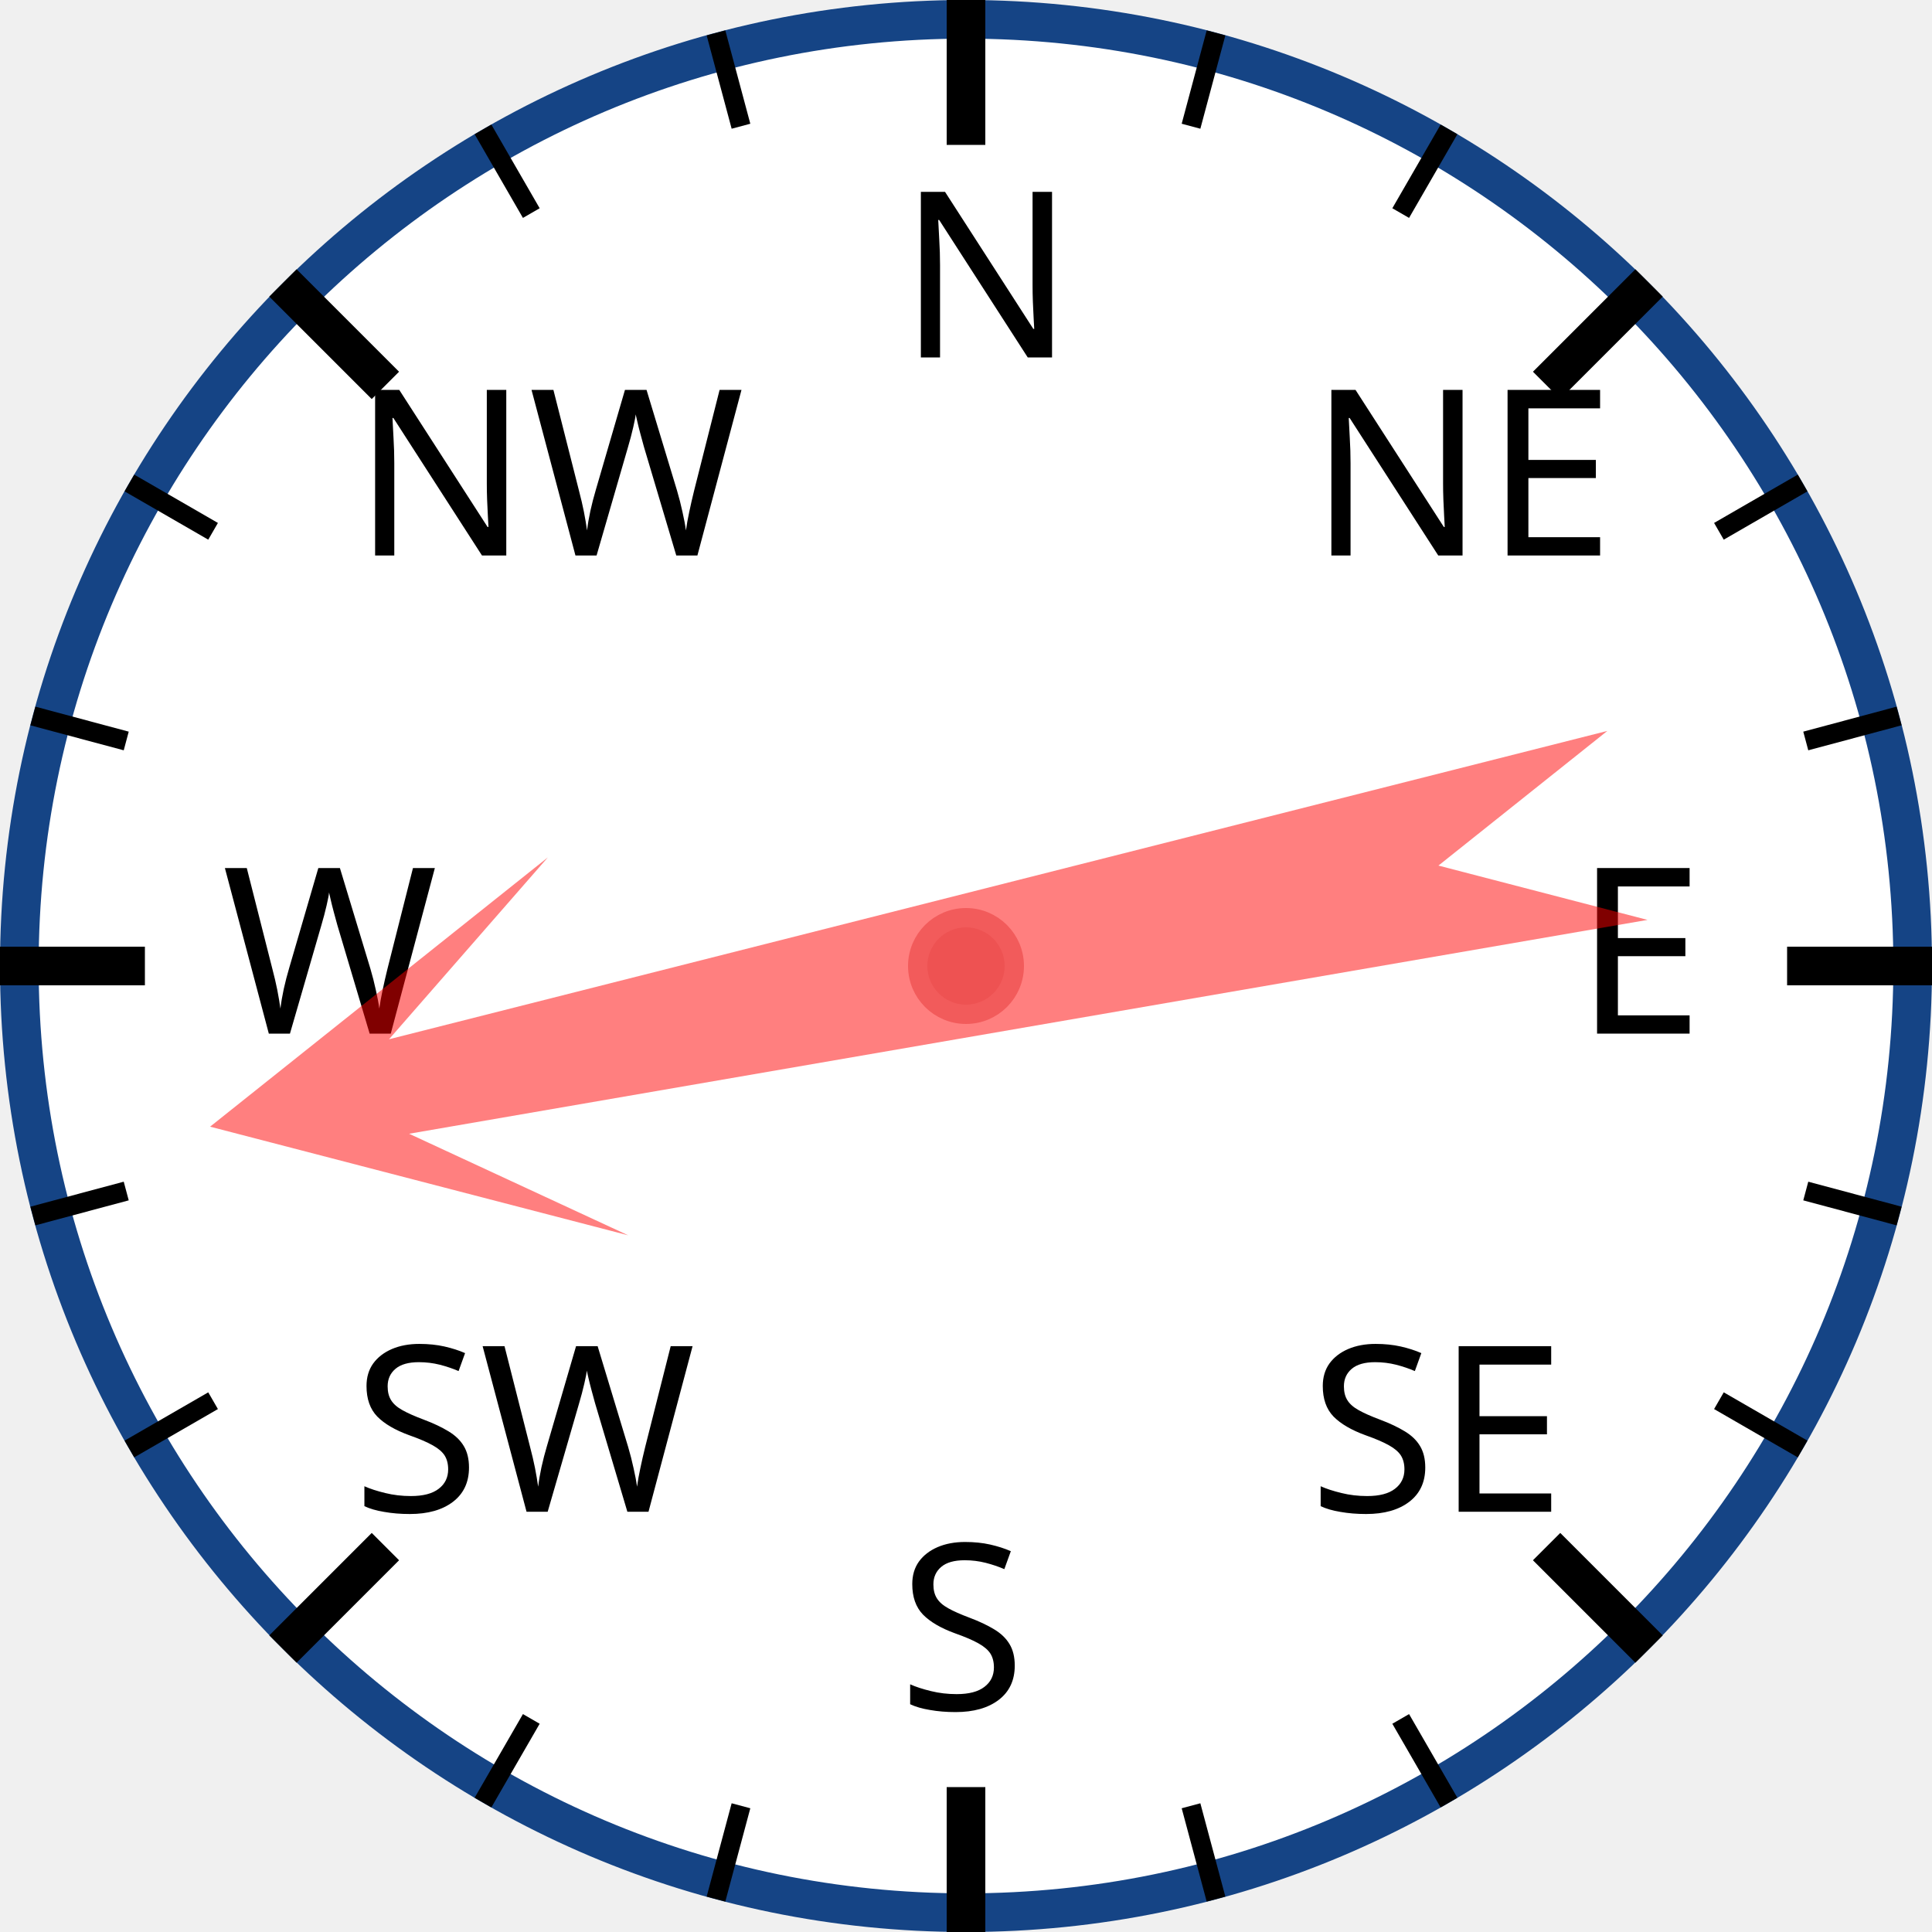
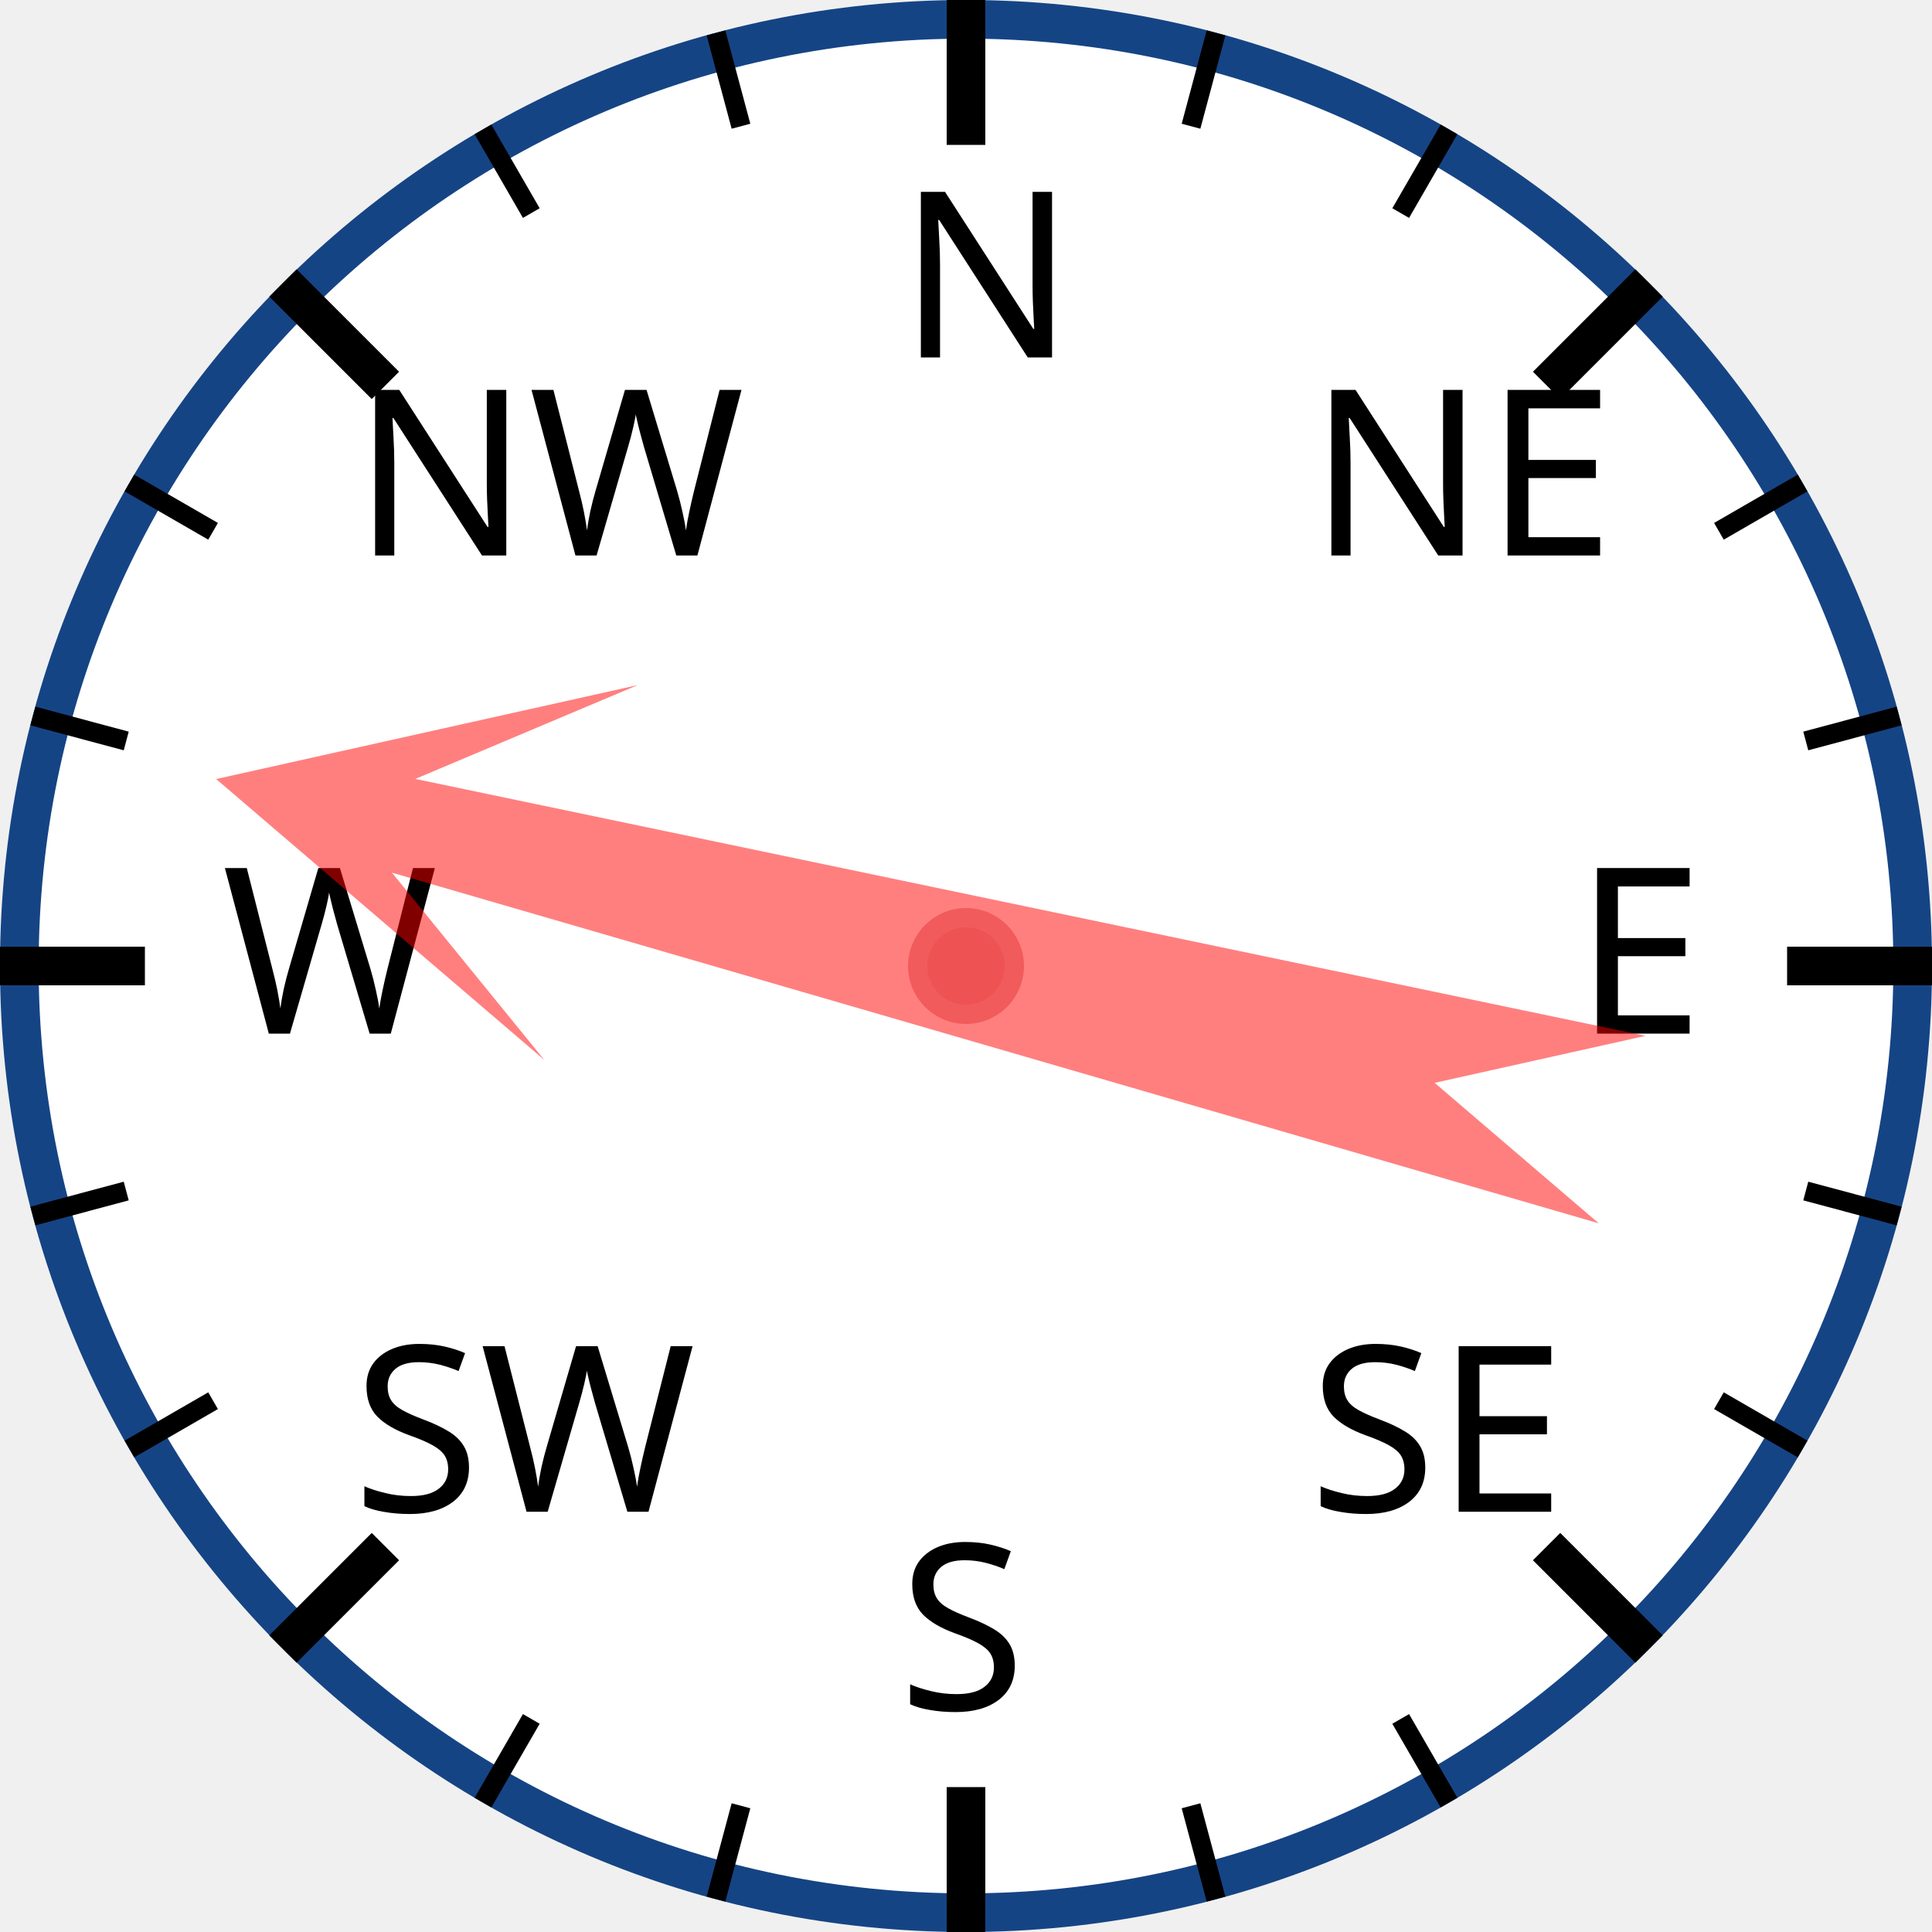
<svg xmlns="http://www.w3.org/2000/svg" width="120px" height="120px" viewBox="0 0 200 200">
  <circle cx="100" cy="100" r="98" style="fill: white; stroke: #154485; stroke-width: 4;" />
  <text x="93.0" y="37.0" style="font-family: sans-serif; font-size: 18pt;">N</text>
  <line x1="100.0" y1="0.0" x2="100.0" y2="15.0" style="stroke: black; stroke-width: 4;" />
  <line x1="74.118" y1="3.407" x2="76.706" y2="13.067" style="stroke: black; stroke-width: 2;" />
  <line x1="50" y1="13.397" x2="55" y2="22.058" style="stroke: black; stroke-width: 2;" />
  <text x="36.503" y="57.503" style="font-family: sans-serif; font-size: 18pt;">NW</text>
  <line x1="29.289" y1="29.289" x2="39.896" y2="39.896" style="stroke: black; stroke-width: 4;" />
  <line x1="13.397" y1="50" x2="22.058" y2="55" style="stroke: black; stroke-width: 2;" />
  <line x1="3.407" y1="74.118" x2="13.067" y2="76.706" style="stroke: black; stroke-width: 2;" />
  <text x="23.0" y="107.0" style="font-family: sans-serif; font-size: 18pt;">W</text>
  <line x1="0.0" y1="100.0" x2="15.0" y2="100.0" style="stroke: black; stroke-width: 4;" />
  <line x1="3.407" y1="125.882" x2="13.067" y2="123.294" style="stroke: black; stroke-width: 2;" />
  <line x1="13.397" y1="150" x2="22.058" y2="145" style="stroke: black; stroke-width: 2;" />
  <text x="36.503" y="156.497" style="font-family: sans-serif; font-size: 18pt;">SW</text>
  <line x1="29.289" y1="170.711" x2="39.896" y2="160.104" style="stroke: black; stroke-width: 4;" />
  <line x1="50" y1="186.603" x2="55" y2="177.942" style="stroke: black; stroke-width: 2;" />
  <line x1="74.118" y1="196.593" x2="76.706" y2="186.933" style="stroke: black; stroke-width: 2;" />
  <text x="93" y="177.0" style="font-family: sans-serif; font-size: 18pt;">S</text>
  <line x1="100" y1="200.0" x2="100" y2="185.0" style="stroke: black; stroke-width: 4;" />
  <line x1="125.882" y1="196.593" x2="123.294" y2="186.933" style="stroke: black; stroke-width: 2;" />
  <line x1="150.0" y1="186.603" x2="145.0" y2="177.942" style="stroke: black; stroke-width: 2;" />
  <text x="135.497" y="156.497" style="font-family: sans-serif; font-size: 18pt;">SE</text>
  <line x1="170.711" y1="170.711" x2="160.104" y2="160.104" style="stroke: black; stroke-width: 4;" />
  <line x1="186.603" y1="150" x2="177.942" y2="145" style="stroke: black; stroke-width: 2;" />
  <line x1="196.593" y1="125.882" x2="186.933" y2="123.294" style="stroke: black; stroke-width: 2;" />
  <text x="163.0" y="107" style="font-family: sans-serif; font-size: 18pt;">E</text>
  <line x1="200.0" y1="100" x2="185.0" y2="100" style="stroke: black; stroke-width: 4;" />
  <line x1="196.593" y1="74.118" x2="186.933" y2="76.706" style="stroke: black; stroke-width: 2;" />
  <line x1="186.603" y1="50" x2="177.942" y2="55" style="stroke: black; stroke-width: 2;" />
  <text x="135.497" y="57.503" style="font-family: sans-serif; font-size: 18pt;">NE</text>
  <line x1="170.711" y1="29.289" x2="160.104" y2="39.896" style="stroke: black; stroke-width: 4;" />
  <line x1="150" y1="13.397" x2="145" y2="22.058" style="stroke: black; stroke-width: 2;" />
  <line x1="125.882" y1="3.407" x2="123.294" y2="13.067" style="stroke: black; stroke-width: 2;" />
-   <polygon points="100 20 120 60 105 40 110 170 100 150 90 170 95 40 80 60" style="fill: red; fill-opacity: 0.5;" transform="rotate(258,100,100)" />
+   <polygon points="100 20 120 60 105 40 110 170 100 150 90 170 95 40 80 60" style="fill: red; fill-opacity: 0.5;" transform="rotate(284,100,100)" />
  <circle cx="100" cy="100" r="5" style="fill: #EE5252; stroke: #F25B5B; stroke-width: 2;" />
</svg>
